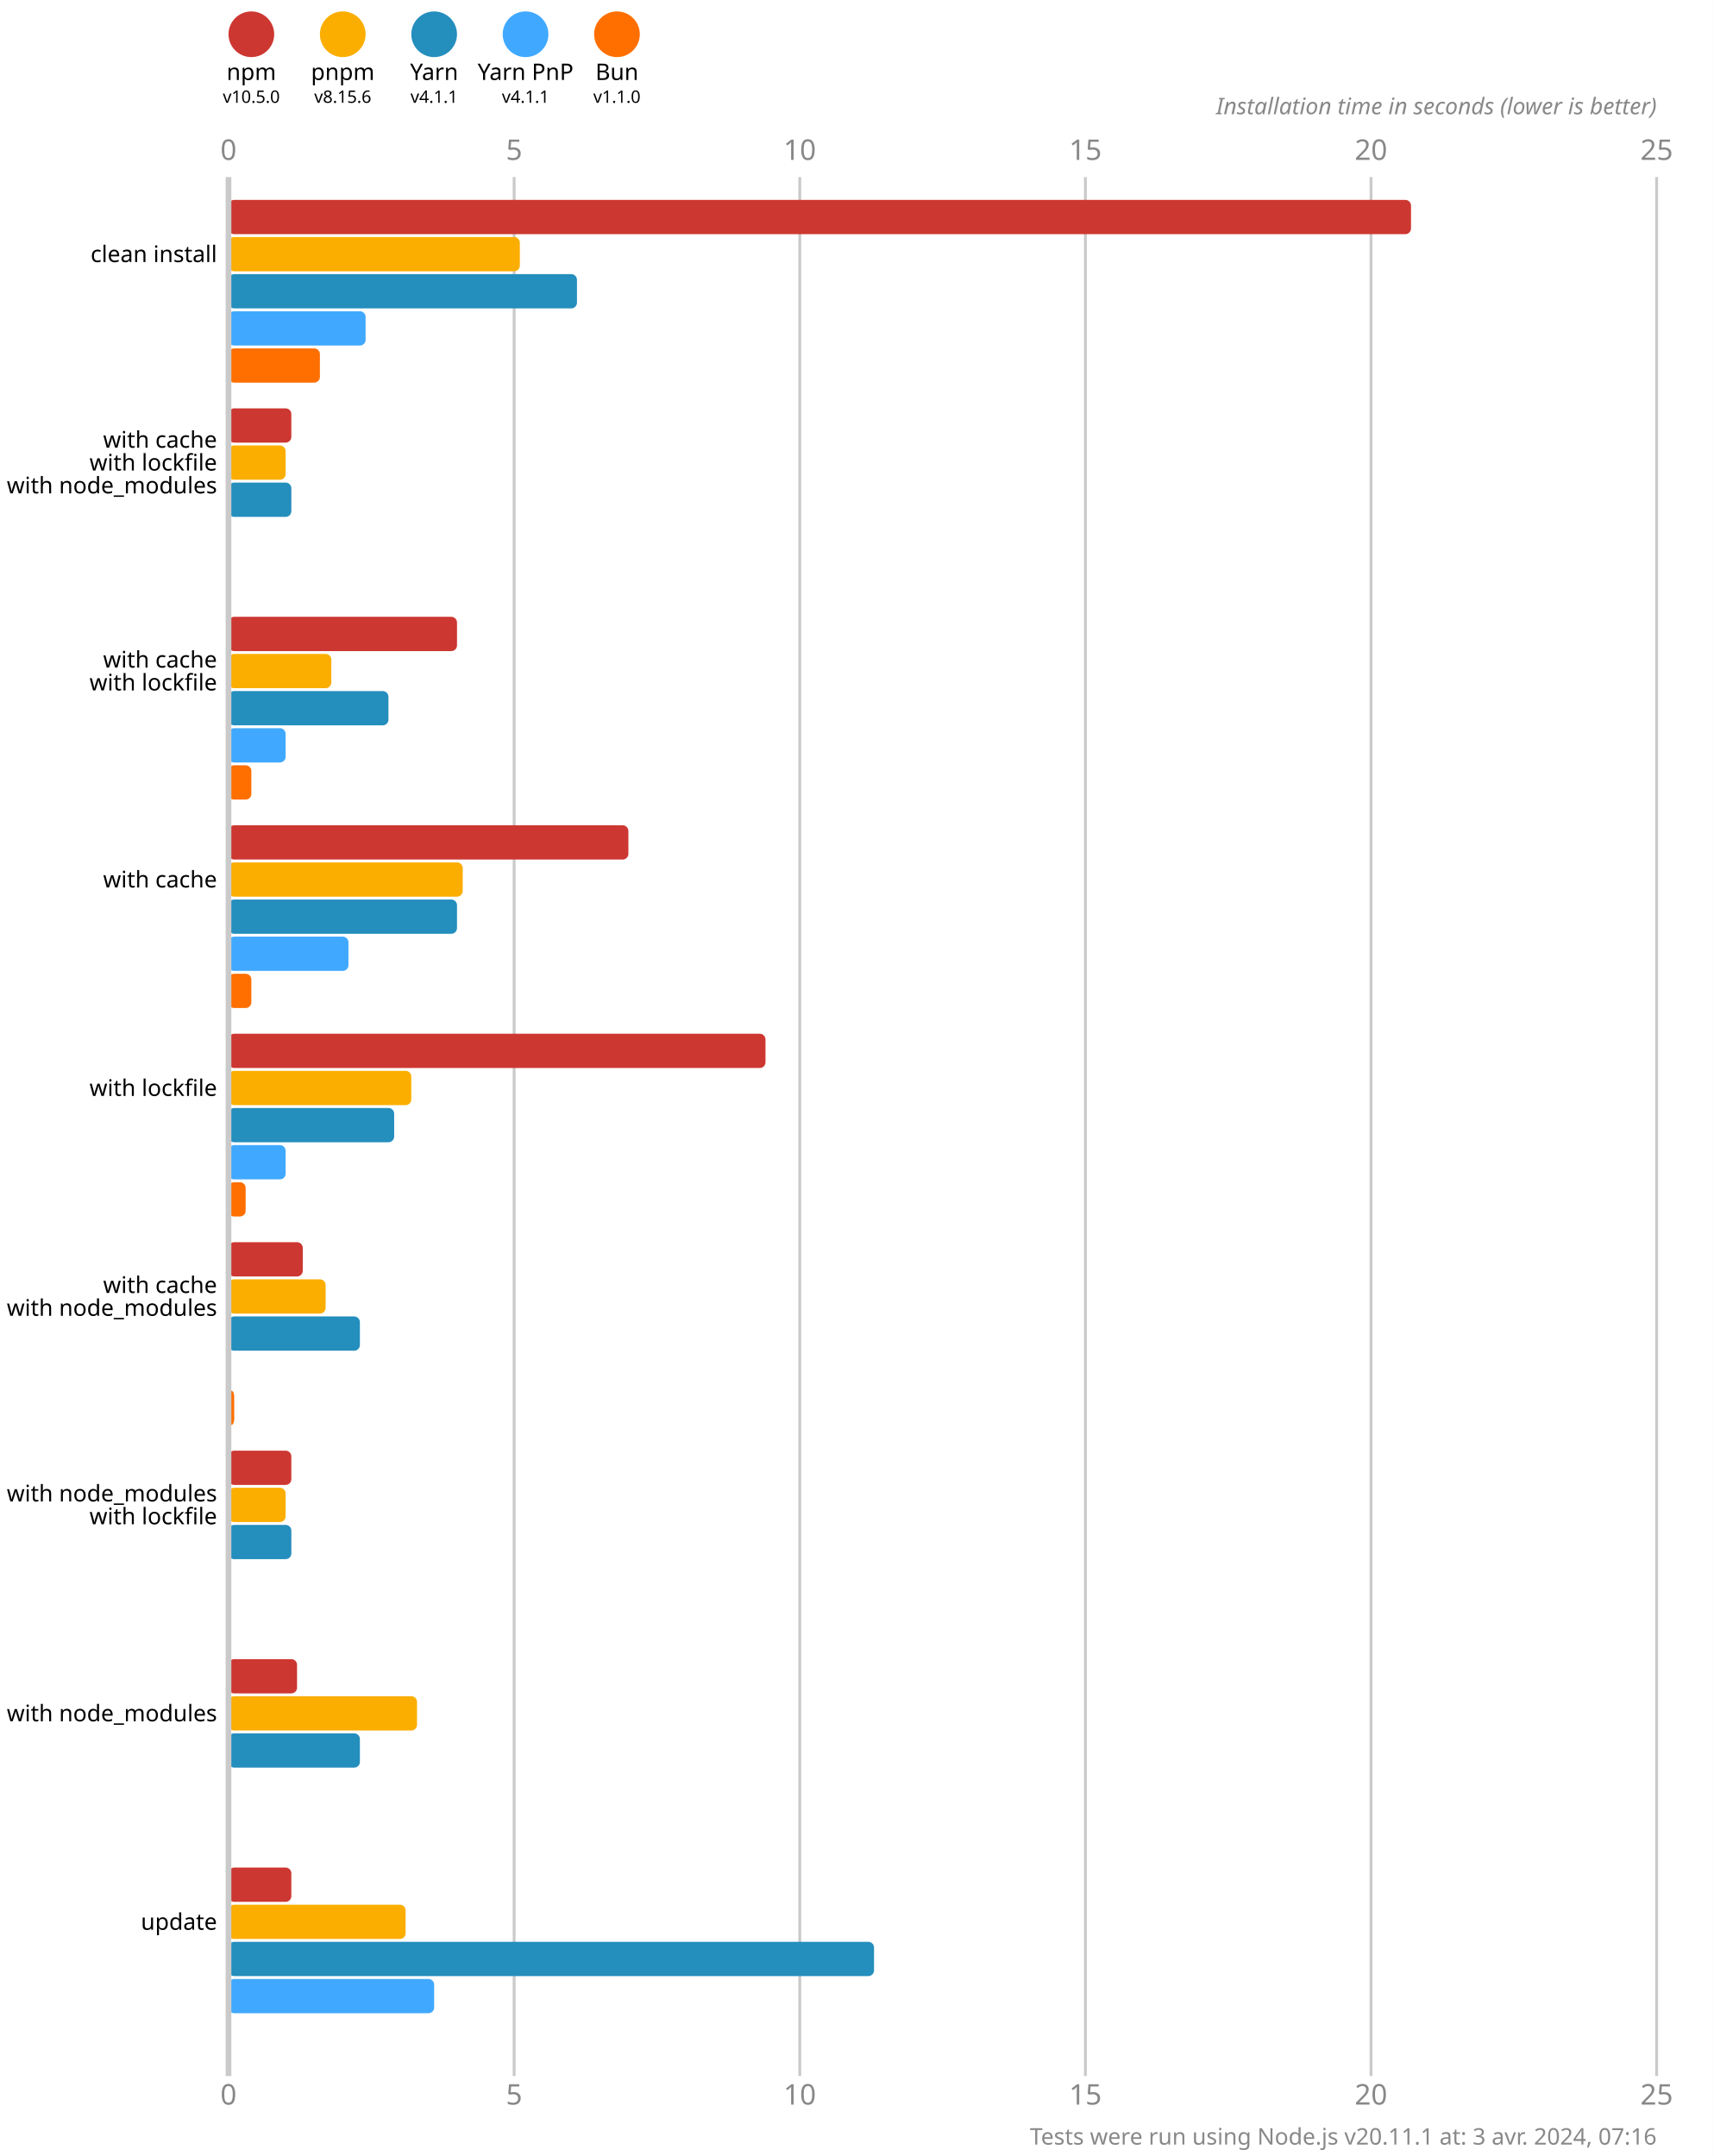
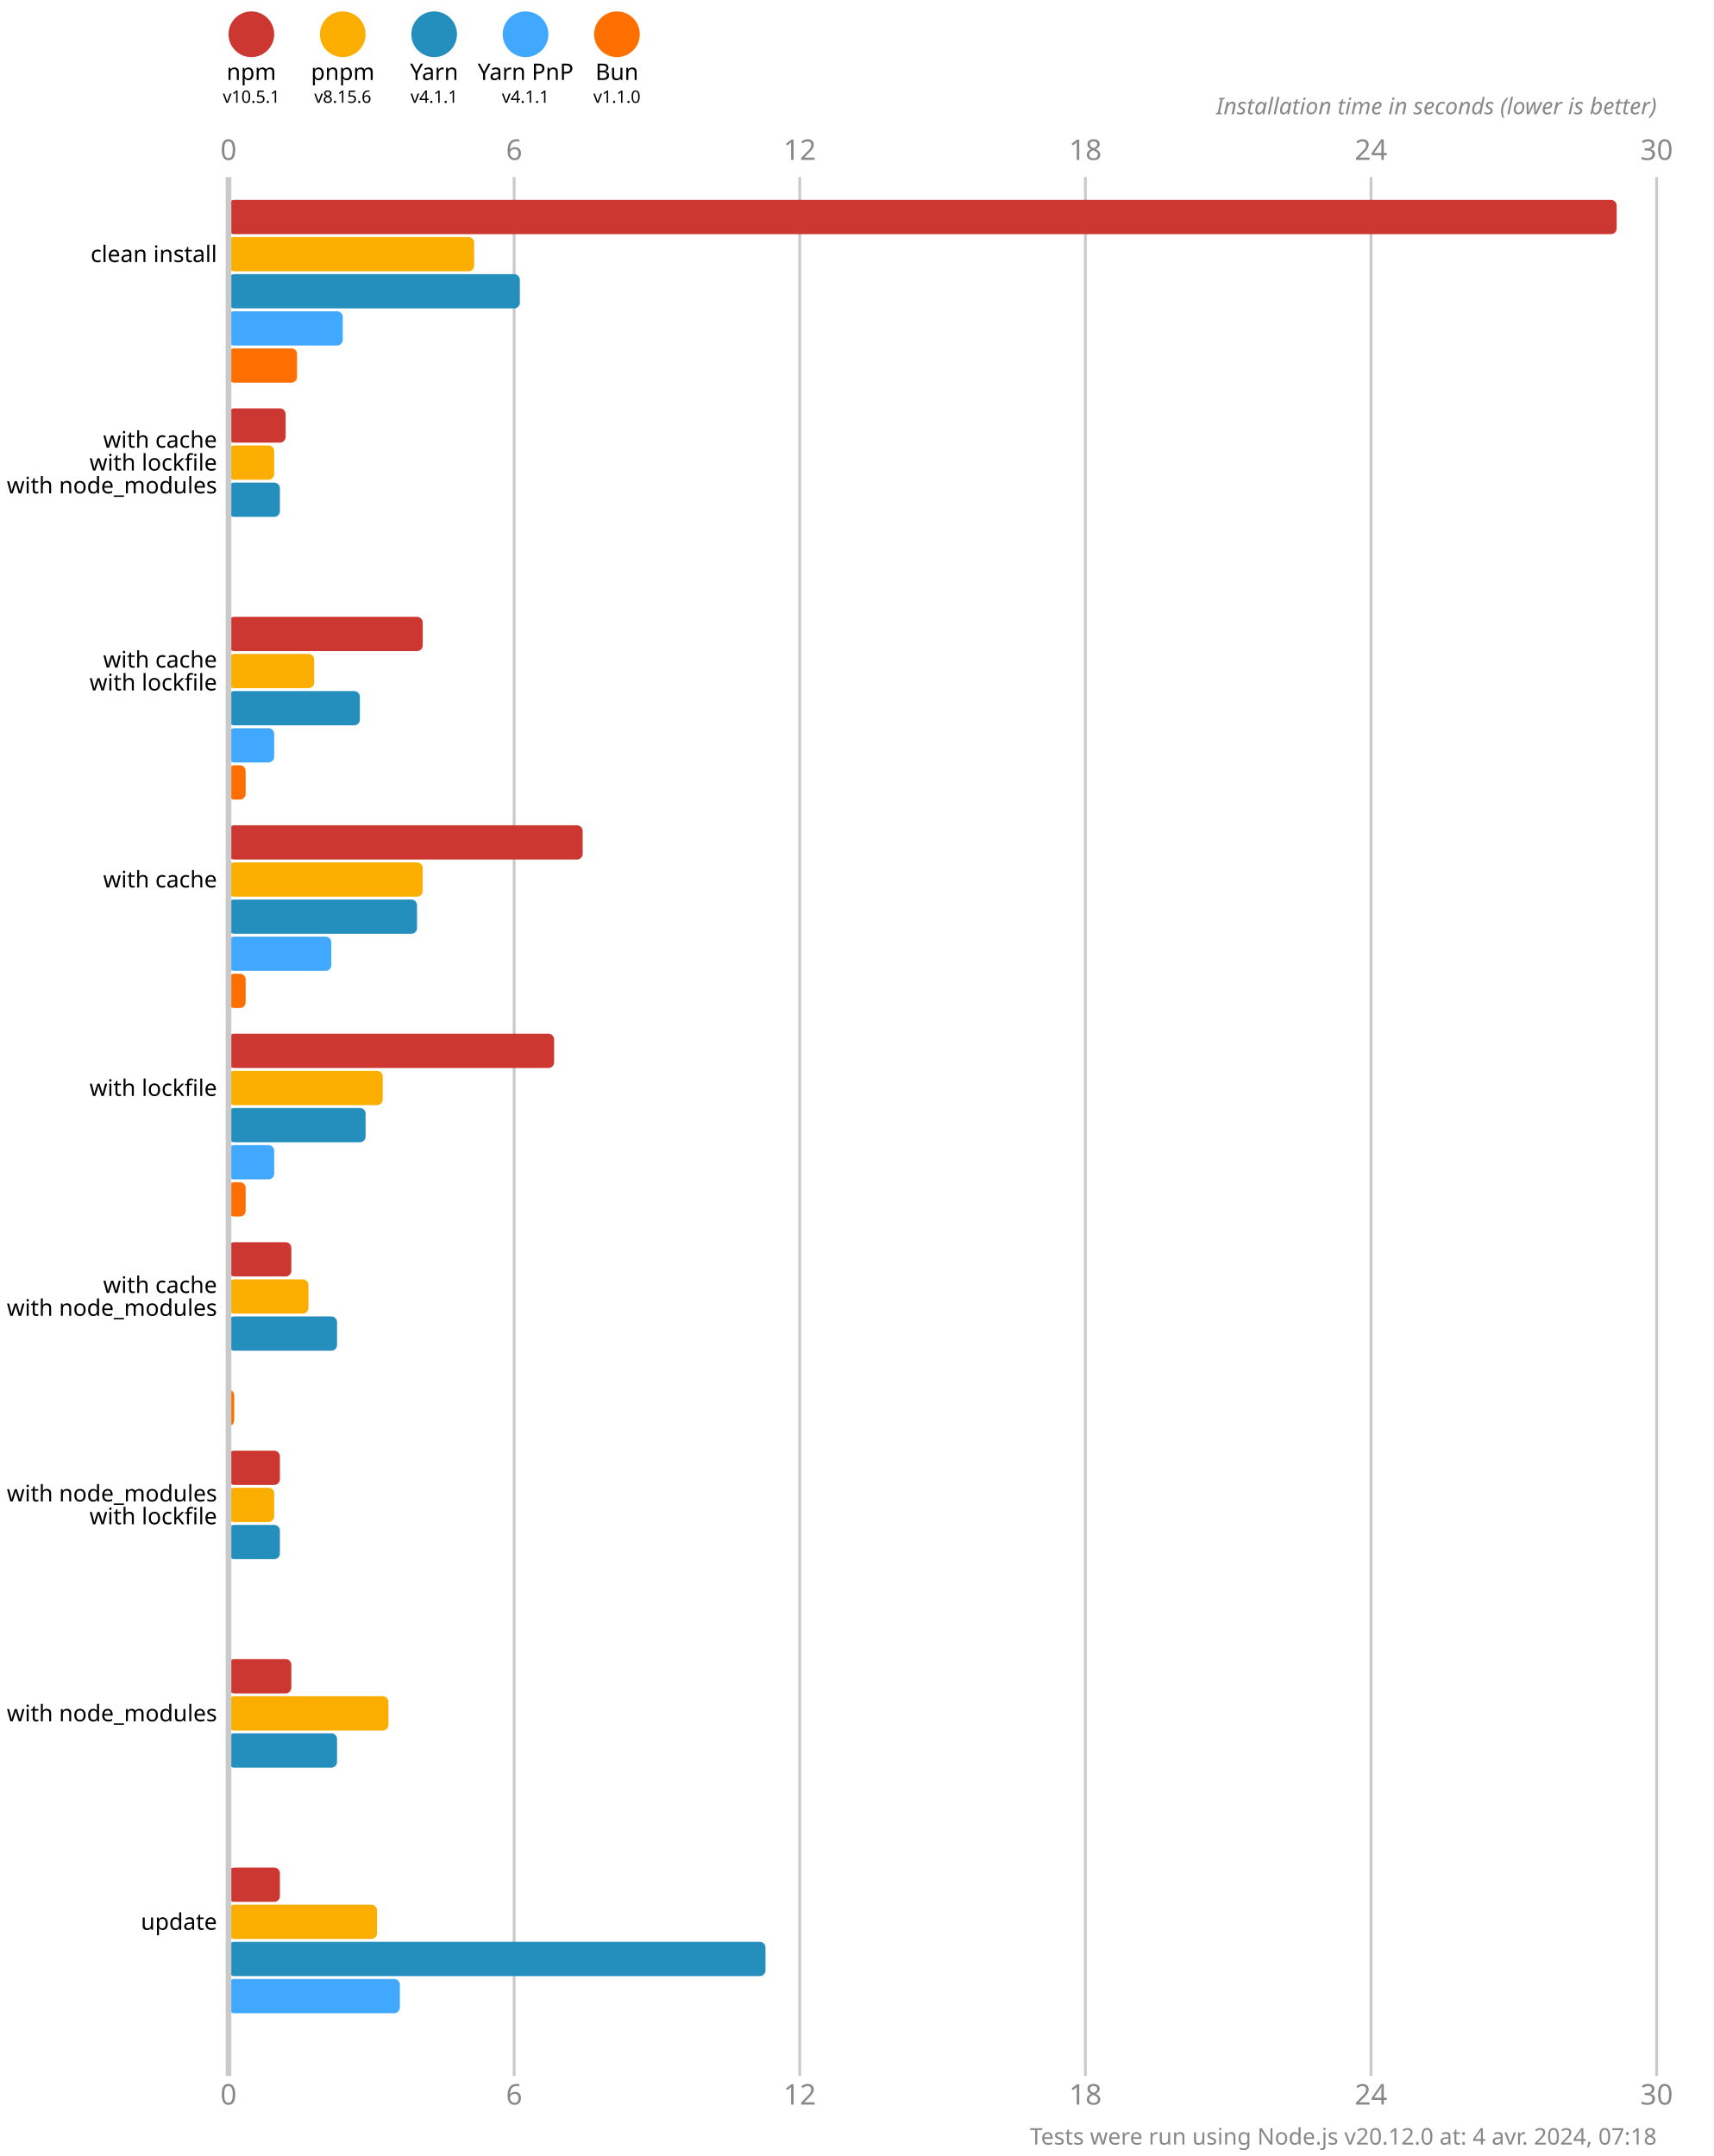
<svg xmlns="http://www.w3.org/2000/svg" version="1.1" viewBox="0 0 300 377.5">
  <style>
    .font { font-family: sans-serif; }
    .s3 { font-size: 3px; }
    .s4 { font-size: 4px; }
    .s5 { font-size: 5px; }
    .line { stroke: #cacaca; }
    .width { stroke-width: 0.5; }
    .text { fill: #888; }
  </style>
  <rect x="0" y="0" width="300" height="377.5" fill="#fff" />
  <circle cx="44" cy="6" r="4" fill="#cd3731" />
  <text x="44" y="14" class="font s4" text-anchor="middle">npm</text>
-   <text x="44" y="18" class="font s3" text-anchor="middle">v10.5.0</text>
+   <text x="44" y="18" class="font s3" text-anchor="middle">v10.5.1</text>
  <circle cx="60" cy="6" r="4" fill="#fbae00" />
  <text x="60" y="14" class="font s4" text-anchor="middle">pnpm</text>
  <text x="60" y="18" class="font s3" text-anchor="middle">v8.15.6</text>
  <circle cx="76" cy="6" r="4" fill="#248ebd" />
  <text x="76" y="14" class="font s4" text-anchor="middle">Yarn</text>
  <text x="76" y="18" class="font s3" text-anchor="middle">v4.1.1</text>
  <circle cx="92" cy="6" r="4" fill="#40a9ff" />
  <text x="92" y="14" class="font s4" text-anchor="middle">Yarn PnP</text>
  <text x="92" y="18" class="font s3" text-anchor="middle">v4.1.1</text>
  <circle cx="108" cy="6" r="4" fill="#ff6f00" />
  <text x="108" y="14" class="font s4" text-anchor="middle">Bun</text>
  <text x="108" y="18" class="font s3" text-anchor="middle">v1.1.0</text>
  <text x="40" y="28" class="font s5 text" text-anchor="middle">0</text>
  <text x="40" y="368.5" class="font s5 text" text-anchor="middle">0</text>
  <line x1="90" y1="31" x2="90" y2="363.5" class="line width" />
-   <text x="90" y="28" class="font s5 text" text-anchor="middle">5</text>
-   <text x="90" y="368.5" class="font s5 text" text-anchor="middle">5</text>
+   <text x="90" y="28" class="font s5 text" text-anchor="middle">6</text>
+   <text x="90" y="368.5" class="font s5 text" text-anchor="middle">6</text>
  <line x1="140" y1="31" x2="140" y2="363.5" class="line width" />
-   <text x="140" y="28" class="font s5 text" text-anchor="middle">10</text>
-   <text x="140" y="368.5" class="font s5 text" text-anchor="middle">10</text>
+   <text x="140" y="28" class="font s5 text" text-anchor="middle">12</text>
+   <text x="140" y="368.5" class="font s5 text" text-anchor="middle">12</text>
  <line x1="190" y1="31" x2="190" y2="363.5" class="line width" />
-   <text x="190" y="28" class="font s5 text" text-anchor="middle">15</text>
-   <text x="190" y="368.5" class="font s5 text" text-anchor="middle">15</text>
+   <text x="190" y="28" class="font s5 text" text-anchor="middle">18</text>
+   <text x="190" y="368.5" class="font s5 text" text-anchor="middle">18</text>
  <line x1="240" y1="31" x2="240" y2="363.5" class="line width" />
-   <text x="240" y="28" class="font s5 text" text-anchor="middle">20</text>
-   <text x="240" y="368.5" class="font s5 text" text-anchor="middle">20</text>
+   <text x="240" y="28" class="font s5 text" text-anchor="middle">24</text>
+   <text x="240" y="368.5" class="font s5 text" text-anchor="middle">24</text>
  <line x1="290" y1="31" x2="290" y2="363.5" class="line width" />
-   <text x="290" y="28" class="font s5 text" text-anchor="middle">25</text>
-   <text x="290" y="368.5" class="font s5 text" text-anchor="middle">25</text>
+   <text x="290" y="28" class="font s5 text" text-anchor="middle">30</text>
+   <text x="290" y="368.5" class="font s5 text" text-anchor="middle">30</text>
  <text x="290" y="20" class="font s4 text" font-style="italic" text-anchor="end">Installation time in seconds (lower is better)</text>
-   <rect x="40" y="35" width="207" height="6" fill="#cd3731" rx="1" ry="1" />
-   <rect x="40" y="41.5" width="51" height="6" fill="#fbae00" rx="1" ry="1" />
-   <rect x="40" y="48" width="61" height="6" fill="#248ebd" rx="1" ry="1" />
-   <rect x="40" y="54.5" width="24" height="6" fill="#40a9ff" rx="1" ry="1" />
-   <rect x="40" y="61" width="16" height="6" fill="#ff6f00" rx="1" ry="1" />
-   <rect x="40" y="71.5" width="11" height="6" fill="#cd3731" rx="1" ry="1" />
-   <rect x="40" y="78" width="10" height="6" fill="#fbae00" rx="1" ry="1" />
-   <rect x="40" y="84.5" width="11" height="6" fill="#248ebd" rx="1" ry="1" />
+   <rect x="40" y="35" width="243" height="6" fill="#cd3731" rx="1" ry="1" />
+   <rect x="40" y="41.5" width="43" height="6" fill="#fbae00" rx="1" ry="1" />
+   <rect x="40" y="48" width="51" height="6" fill="#248ebd" rx="1" ry="1" />
+   <rect x="40" y="54.5" width="20" height="6" fill="#40a9ff" rx="1" ry="1" />
+   <rect x="40" y="61" width="12" height="6" fill="#ff6f00" rx="1" ry="1" />
+   <rect x="40" y="71.5" width="10" height="6" fill="#cd3731" rx="1" ry="1" />
+   <rect x="40" y="78" width="8" height="6" fill="#fbae00" rx="1" ry="1" />
+   <rect x="40" y="84.5" width="9" height="6" fill="#248ebd" rx="1" ry="1" />
  <rect x="40" y="91" width="0" height="6" fill="#40a9ff" rx="1" ry="1" />
  <rect x="40" y="97.5" width="0" height="6" fill="#ff6f00" rx="1" ry="1" />
-   <rect x="40" y="108" width="40" height="6" fill="#cd3731" rx="1" ry="1" />
-   <rect x="40" y="114.5" width="18" height="6" fill="#fbae00" rx="1" ry="1" />
-   <rect x="40" y="121" width="28" height="6" fill="#248ebd" rx="1" ry="1" />
-   <rect x="40" y="127.5" width="10" height="6" fill="#40a9ff" rx="1" ry="1" />
-   <rect x="40" y="134" width="4" height="6" fill="#ff6f00" rx="1" ry="1" />
-   <rect x="40" y="144.5" width="70" height="6" fill="#cd3731" rx="1" ry="1" />
-   <rect x="40" y="151" width="41" height="6" fill="#fbae00" rx="1" ry="1" />
-   <rect x="40" y="157.5" width="40" height="6" fill="#248ebd" rx="1" ry="1" />
-   <rect x="40" y="164" width="21" height="6" fill="#40a9ff" rx="1" ry="1" />
-   <rect x="40" y="170.5" width="4" height="6" fill="#ff6f00" rx="1" ry="1" />
-   <rect x="40" y="181" width="94" height="6" fill="#cd3731" rx="1" ry="1" />
-   <rect x="40" y="187.5" width="32" height="6" fill="#fbae00" rx="1" ry="1" />
-   <rect x="40" y="194" width="29" height="6" fill="#248ebd" rx="1" ry="1" />
-   <rect x="40" y="200.5" width="10" height="6" fill="#40a9ff" rx="1" ry="1" />
+   <rect x="40" y="108" width="34" height="6" fill="#cd3731" rx="1" ry="1" />
+   <rect x="40" y="114.5" width="15" height="6" fill="#fbae00" rx="1" ry="1" />
+   <rect x="40" y="121" width="23" height="6" fill="#248ebd" rx="1" ry="1" />
+   <rect x="40" y="127.5" width="8" height="6" fill="#40a9ff" rx="1" ry="1" />
+   <rect x="40" y="134" width="3" height="6" fill="#ff6f00" rx="1" ry="1" />
+   <rect x="40" y="144.5" width="62" height="6" fill="#cd3731" rx="1" ry="1" />
+   <rect x="40" y="151" width="34" height="6" fill="#fbae00" rx="1" ry="1" />
+   <rect x="40" y="157.5" width="33" height="6" fill="#248ebd" rx="1" ry="1" />
+   <rect x="40" y="164" width="18" height="6" fill="#40a9ff" rx="1" ry="1" />
+   <rect x="40" y="170.5" width="3" height="6" fill="#ff6f00" rx="1" ry="1" />
+   <rect x="40" y="181" width="57" height="6" fill="#cd3731" rx="1" ry="1" />
+   <rect x="40" y="187.5" width="27" height="6" fill="#fbae00" rx="1" ry="1" />
+   <rect x="40" y="194" width="24" height="6" fill="#248ebd" rx="1" ry="1" />
+   <rect x="40" y="200.5" width="8" height="6" fill="#40a9ff" rx="1" ry="1" />
  <rect x="40" y="207" width="3" height="6" fill="#ff6f00" rx="1" ry="1" />
-   <rect x="40" y="217.5" width="13" height="6" fill="#cd3731" rx="1" ry="1" />
-   <rect x="40" y="224" width="17" height="6" fill="#fbae00" rx="1" ry="1" />
-   <rect x="40" y="230.5" width="23" height="6" fill="#248ebd" rx="1" ry="1" />
+   <rect x="40" y="217.5" width="11" height="6" fill="#cd3731" rx="1" ry="1" />
+   <rect x="40" y="224" width="14" height="6" fill="#fbae00" rx="1" ry="1" />
+   <rect x="40" y="230.5" width="19" height="6" fill="#248ebd" rx="1" ry="1" />
  <rect x="40" y="237" width="0" height="6" fill="#40a9ff" rx="1" ry="1" />
  <rect x="40" y="243.5" width="1" height="6" fill="#ff6f00" rx="1" ry="1" />
-   <rect x="40" y="254" width="11" height="6" fill="#cd3731" rx="1" ry="1" />
-   <rect x="40" y="260.5" width="10" height="6" fill="#fbae00" rx="1" ry="1" />
-   <rect x="40" y="267" width="11" height="6" fill="#248ebd" rx="1" ry="1" />
+   <rect x="40" y="254" width="9" height="6" fill="#cd3731" rx="1" ry="1" />
+   <rect x="40" y="260.5" width="8" height="6" fill="#fbae00" rx="1" ry="1" />
+   <rect x="40" y="267" width="9" height="6" fill="#248ebd" rx="1" ry="1" />
  <rect x="40" y="273.5" width="0" height="6" fill="#40a9ff" rx="1" ry="1" />
  <rect x="40" y="280" width="0" height="6" fill="#ff6f00" rx="1" ry="1" />
-   <rect x="40" y="290.5" width="12" height="6" fill="#cd3731" rx="1" ry="1" />
-   <rect x="40" y="297" width="33" height="6" fill="#fbae00" rx="1" ry="1" />
-   <rect x="40" y="303.5" width="23" height="6" fill="#248ebd" rx="1" ry="1" />
+   <rect x="40" y="290.5" width="11" height="6" fill="#cd3731" rx="1" ry="1" />
+   <rect x="40" y="297" width="28" height="6" fill="#fbae00" rx="1" ry="1" />
+   <rect x="40" y="303.5" width="19" height="6" fill="#248ebd" rx="1" ry="1" />
  <rect x="40" y="310" width="0" height="6" fill="#40a9ff" rx="1" ry="1" />
  <rect x="40" y="316.5" width="0" height="6" fill="#ff6f00" rx="1" ry="1" />
-   <rect x="40" y="327" width="11" height="6" fill="#cd3731" rx="1" ry="1" />
-   <rect x="40" y="333.5" width="31" height="6" fill="#fbae00" rx="1" ry="1" />
-   <rect x="40" y="340" width="113" height="6" fill="#248ebd" rx="1" ry="1" />
-   <rect x="40" y="346.5" width="36" height="6" fill="#40a9ff" rx="1" ry="1" />
+   <rect x="40" y="327" width="9" height="6" fill="#cd3731" rx="1" ry="1" />
+   <rect x="40" y="333.5" width="26" height="6" fill="#fbae00" rx="1" ry="1" />
+   <rect x="40" y="340" width="94" height="6" fill="#248ebd" rx="1" ry="1" />
+   <rect x="40" y="346.5" width="30" height="6" fill="#40a9ff" rx="1" ry="1" />
  <rect x="40" y="353" width="0" height="6" fill="#ff6f00" rx="1" ry="1" />
  <line x1="40" y1="31" x2="40" y2="363.5" class="line" />
  <text x="38" y="44.5" class="font s4" dominant-baseline="middle" text-anchor="end">clean install</text>
  <text x="38" y="77" class="font s4" dominant-baseline="middle" text-anchor="end">with cache</text>
  <text x="38" y="81" class="font s4" dominant-baseline="middle" text-anchor="end">with lockfile</text>
  <text x="38" y="85" class="font s4" dominant-baseline="middle" text-anchor="end">with node_modules</text>
  <text x="38" y="115.5" class="font s4" dominant-baseline="middle" text-anchor="end">with cache</text>
  <text x="38" y="119.5" class="font s4" dominant-baseline="middle" text-anchor="end">with lockfile</text>
  <text x="38" y="154" class="font s4" dominant-baseline="middle" text-anchor="end">with cache</text>
  <text x="38" y="190.5" class="font s4" dominant-baseline="middle" text-anchor="end">with lockfile</text>
  <text x="38" y="225" class="font s4" dominant-baseline="middle" text-anchor="end">with cache</text>
  <text x="38" y="229" class="font s4" dominant-baseline="middle" text-anchor="end">with node_modules</text>
  <text x="38" y="261.5" class="font s4" dominant-baseline="middle" text-anchor="end">with node_modules</text>
  <text x="38" y="265.5" class="font s4" dominant-baseline="middle" text-anchor="end">with lockfile</text>
  <text x="38" y="300" class="font s4" dominant-baseline="middle" text-anchor="end">with node_modules</text>
  <text x="38" y="336.5" class="font s4" dominant-baseline="middle" text-anchor="end">update</text>
-   <text x="290" y="375.5" class="font s4 text" text-anchor="end">Tests were run using Node.js v20.11.1 at: 3 avr. 2024, 07:16</text>
+   <text x="290" y="375.5" class="font s4 text" text-anchor="end">Tests were run using Node.js v20.12.0 at: 4 avr. 2024, 07:18</text>
</svg>
